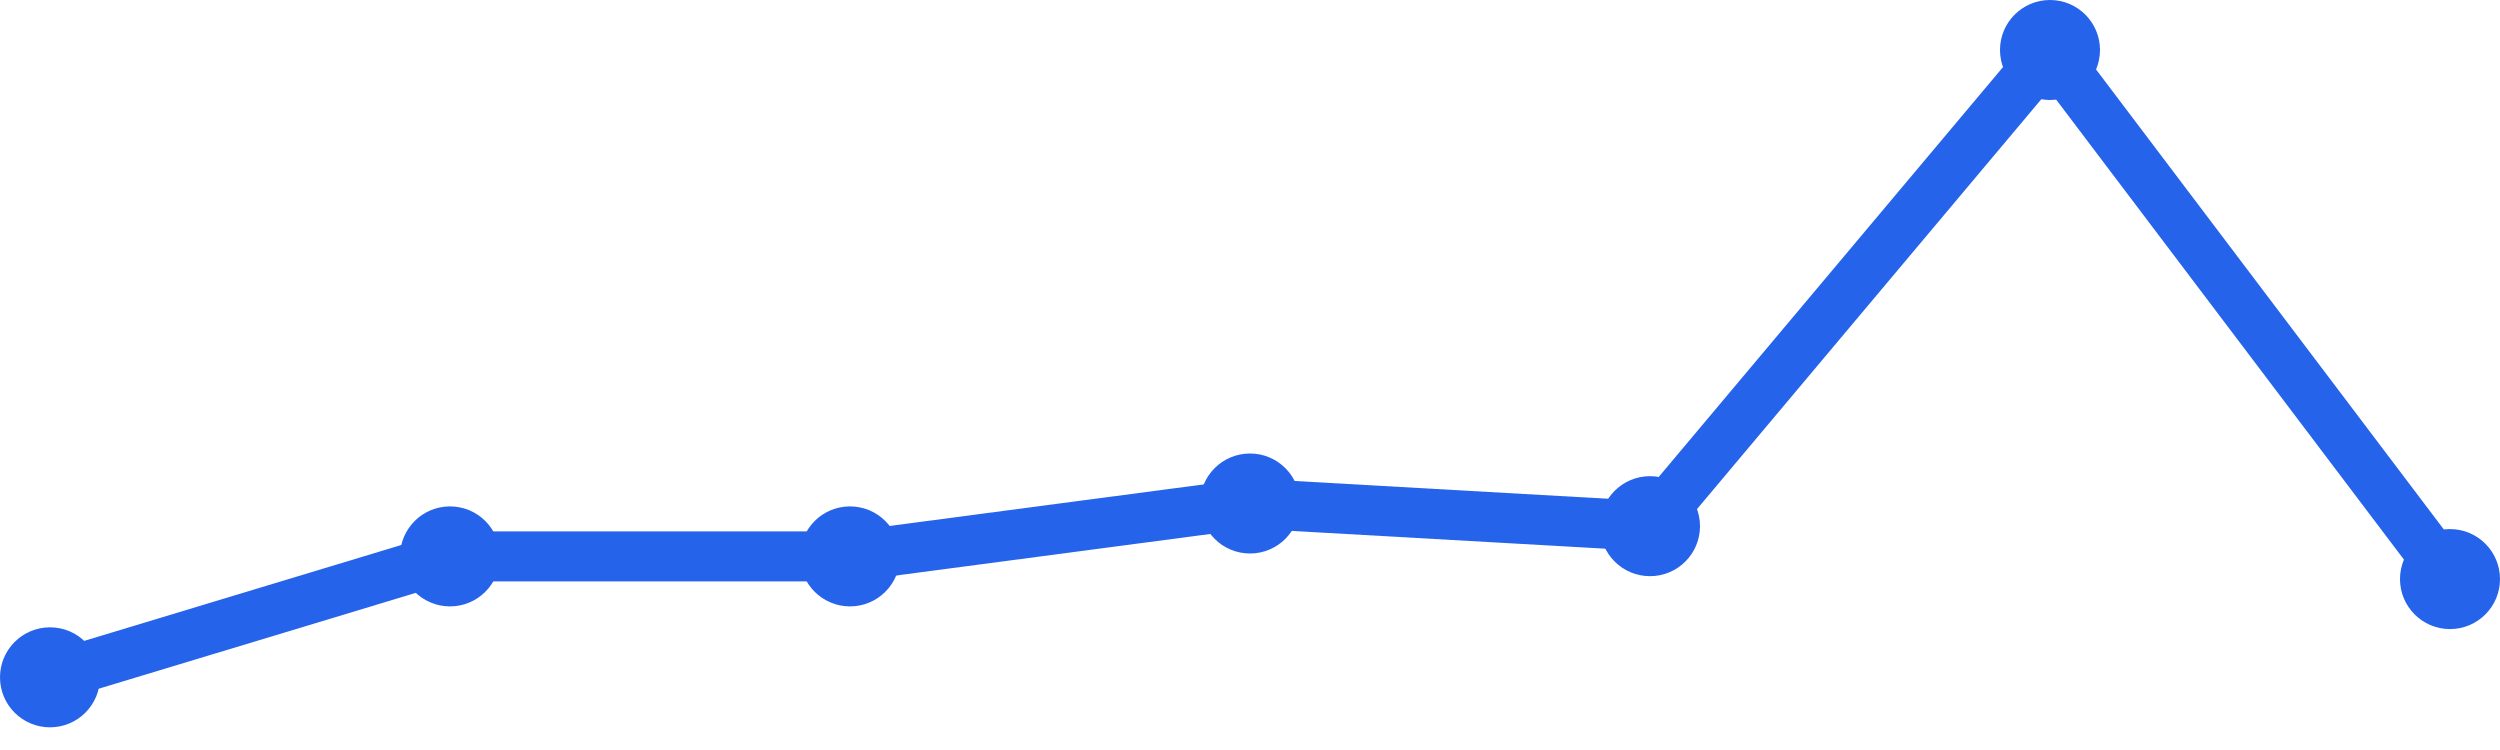
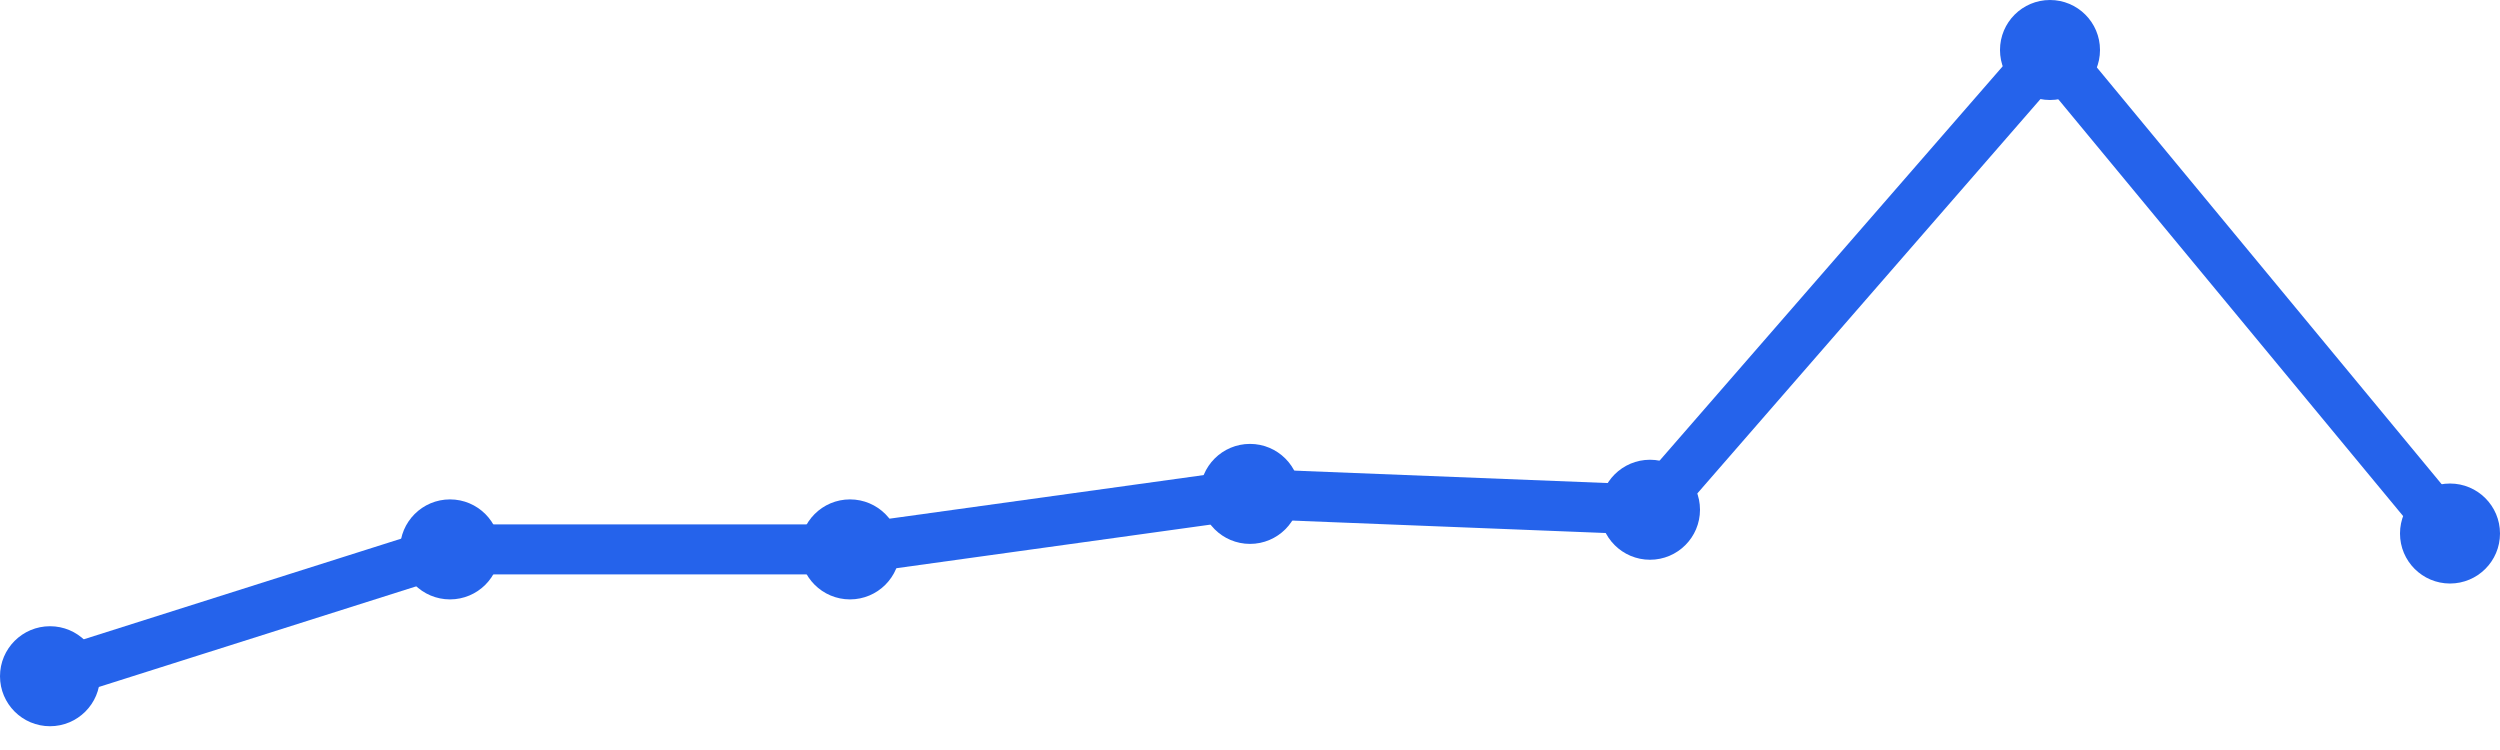
<svg xmlns="http://www.w3.org/2000/svg" width="100" height="30" viewBox="0 0 100 30">
-   <path d="M 2,27.093 L 18,22.256 L 34,22.256 L 50,20.14 L 66,21.047 L 82,2 L 98,23.163" fill="none" stroke="#2563eb" stroke-width="2" stroke-linecap="round" stroke-linejoin="round" />
-   <circle cx="2" cy="27.093" r="2" fill="#2563eb" />
-   <circle cx="18" cy="22.256" r="2" fill="#2563eb" />
-   <circle cx="34" cy="22.256" r="2" fill="#2563eb" />
-   <circle cx="50" cy="20.14" r="2" fill="#2563eb" />
-   <circle cx="66" cy="21.047" r="2" fill="#2563eb" />
+   <path d="M 2,27.049 L 18,21.976 L 34,21.976 L 50,19.756 L 66,20.39 L 82,2 L 98,21.341" fill="none" stroke="#2563eb" stroke-width="2" stroke-linecap="round" stroke-linejoin="round" />
+   <circle cx="2" cy="27.049" r="2" fill="#2563eb" />
+   <circle cx="18" cy="21.976" r="2" fill="#2563eb" />
+   <circle cx="34" cy="21.976" r="2" fill="#2563eb" />
+   <circle cx="50" cy="19.756" r="2" fill="#2563eb" />
+   <circle cx="66" cy="20.39" r="2" fill="#2563eb" />
  <circle cx="82" cy="2" r="2" fill="#2563eb" />
-   <circle cx="98" cy="23.163" r="2" fill="#2563eb" />
+   <circle cx="98" cy="21.341" r="2" fill="#2563eb" />
</svg>
